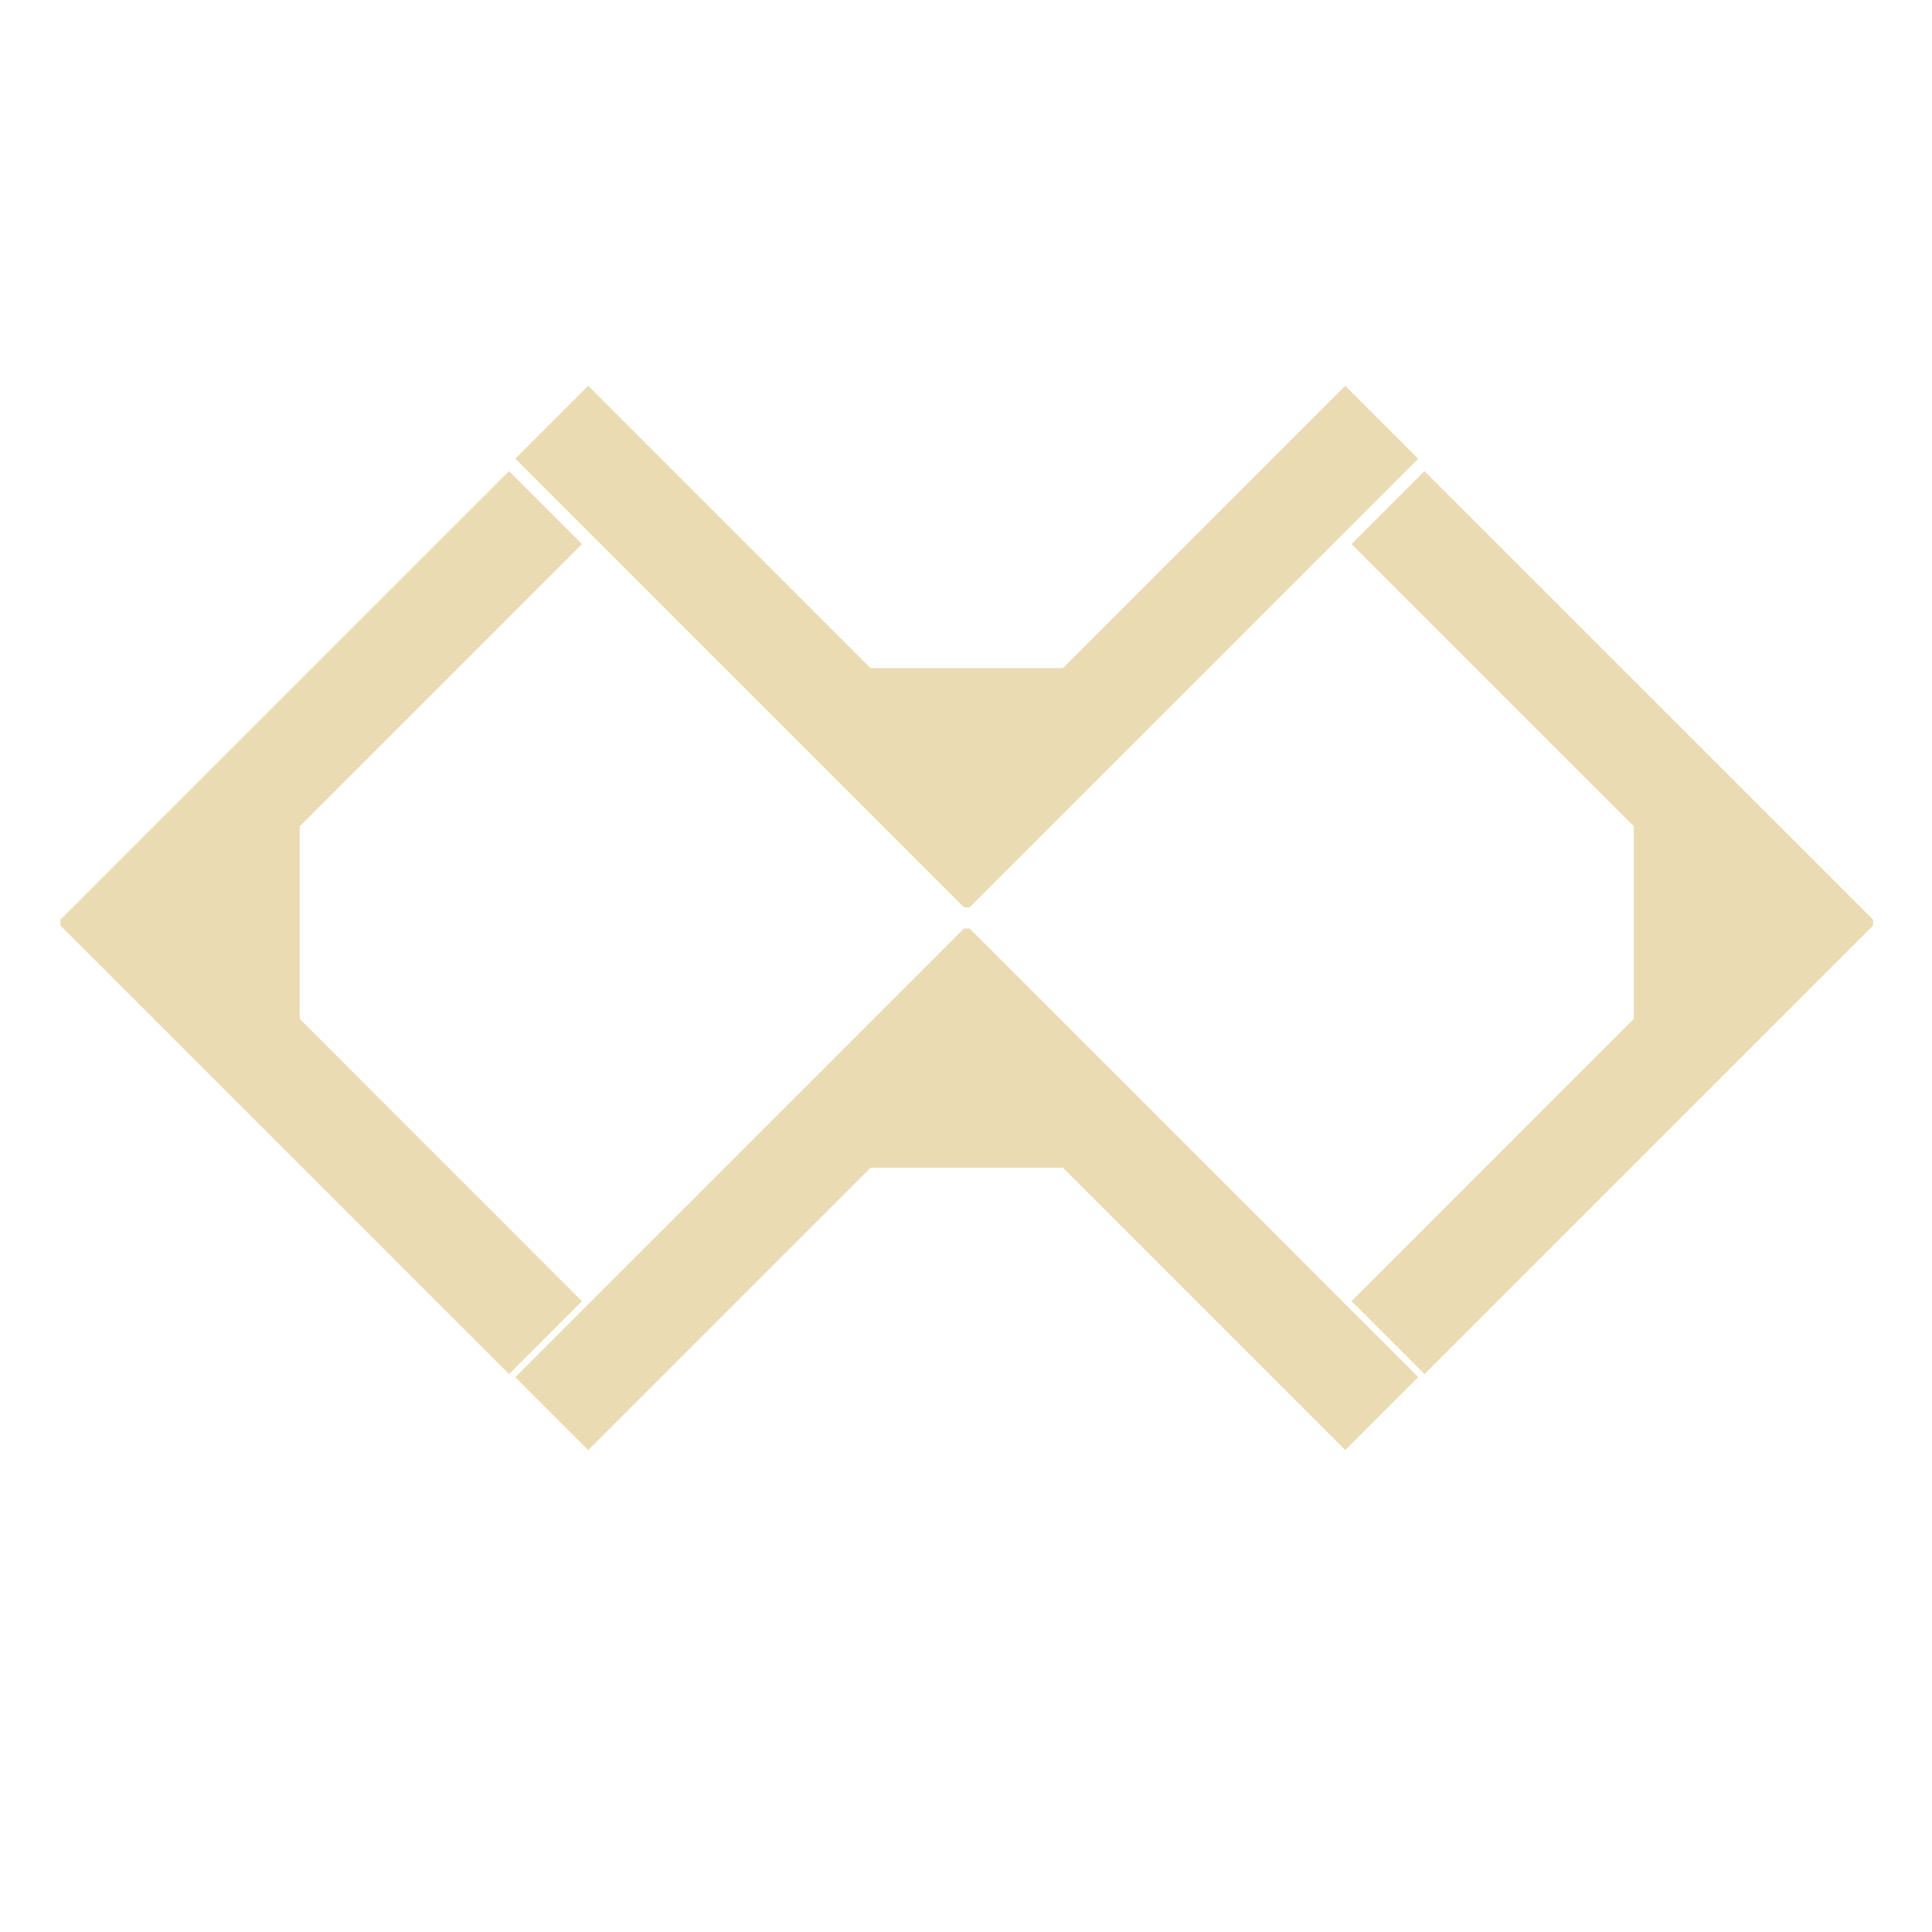
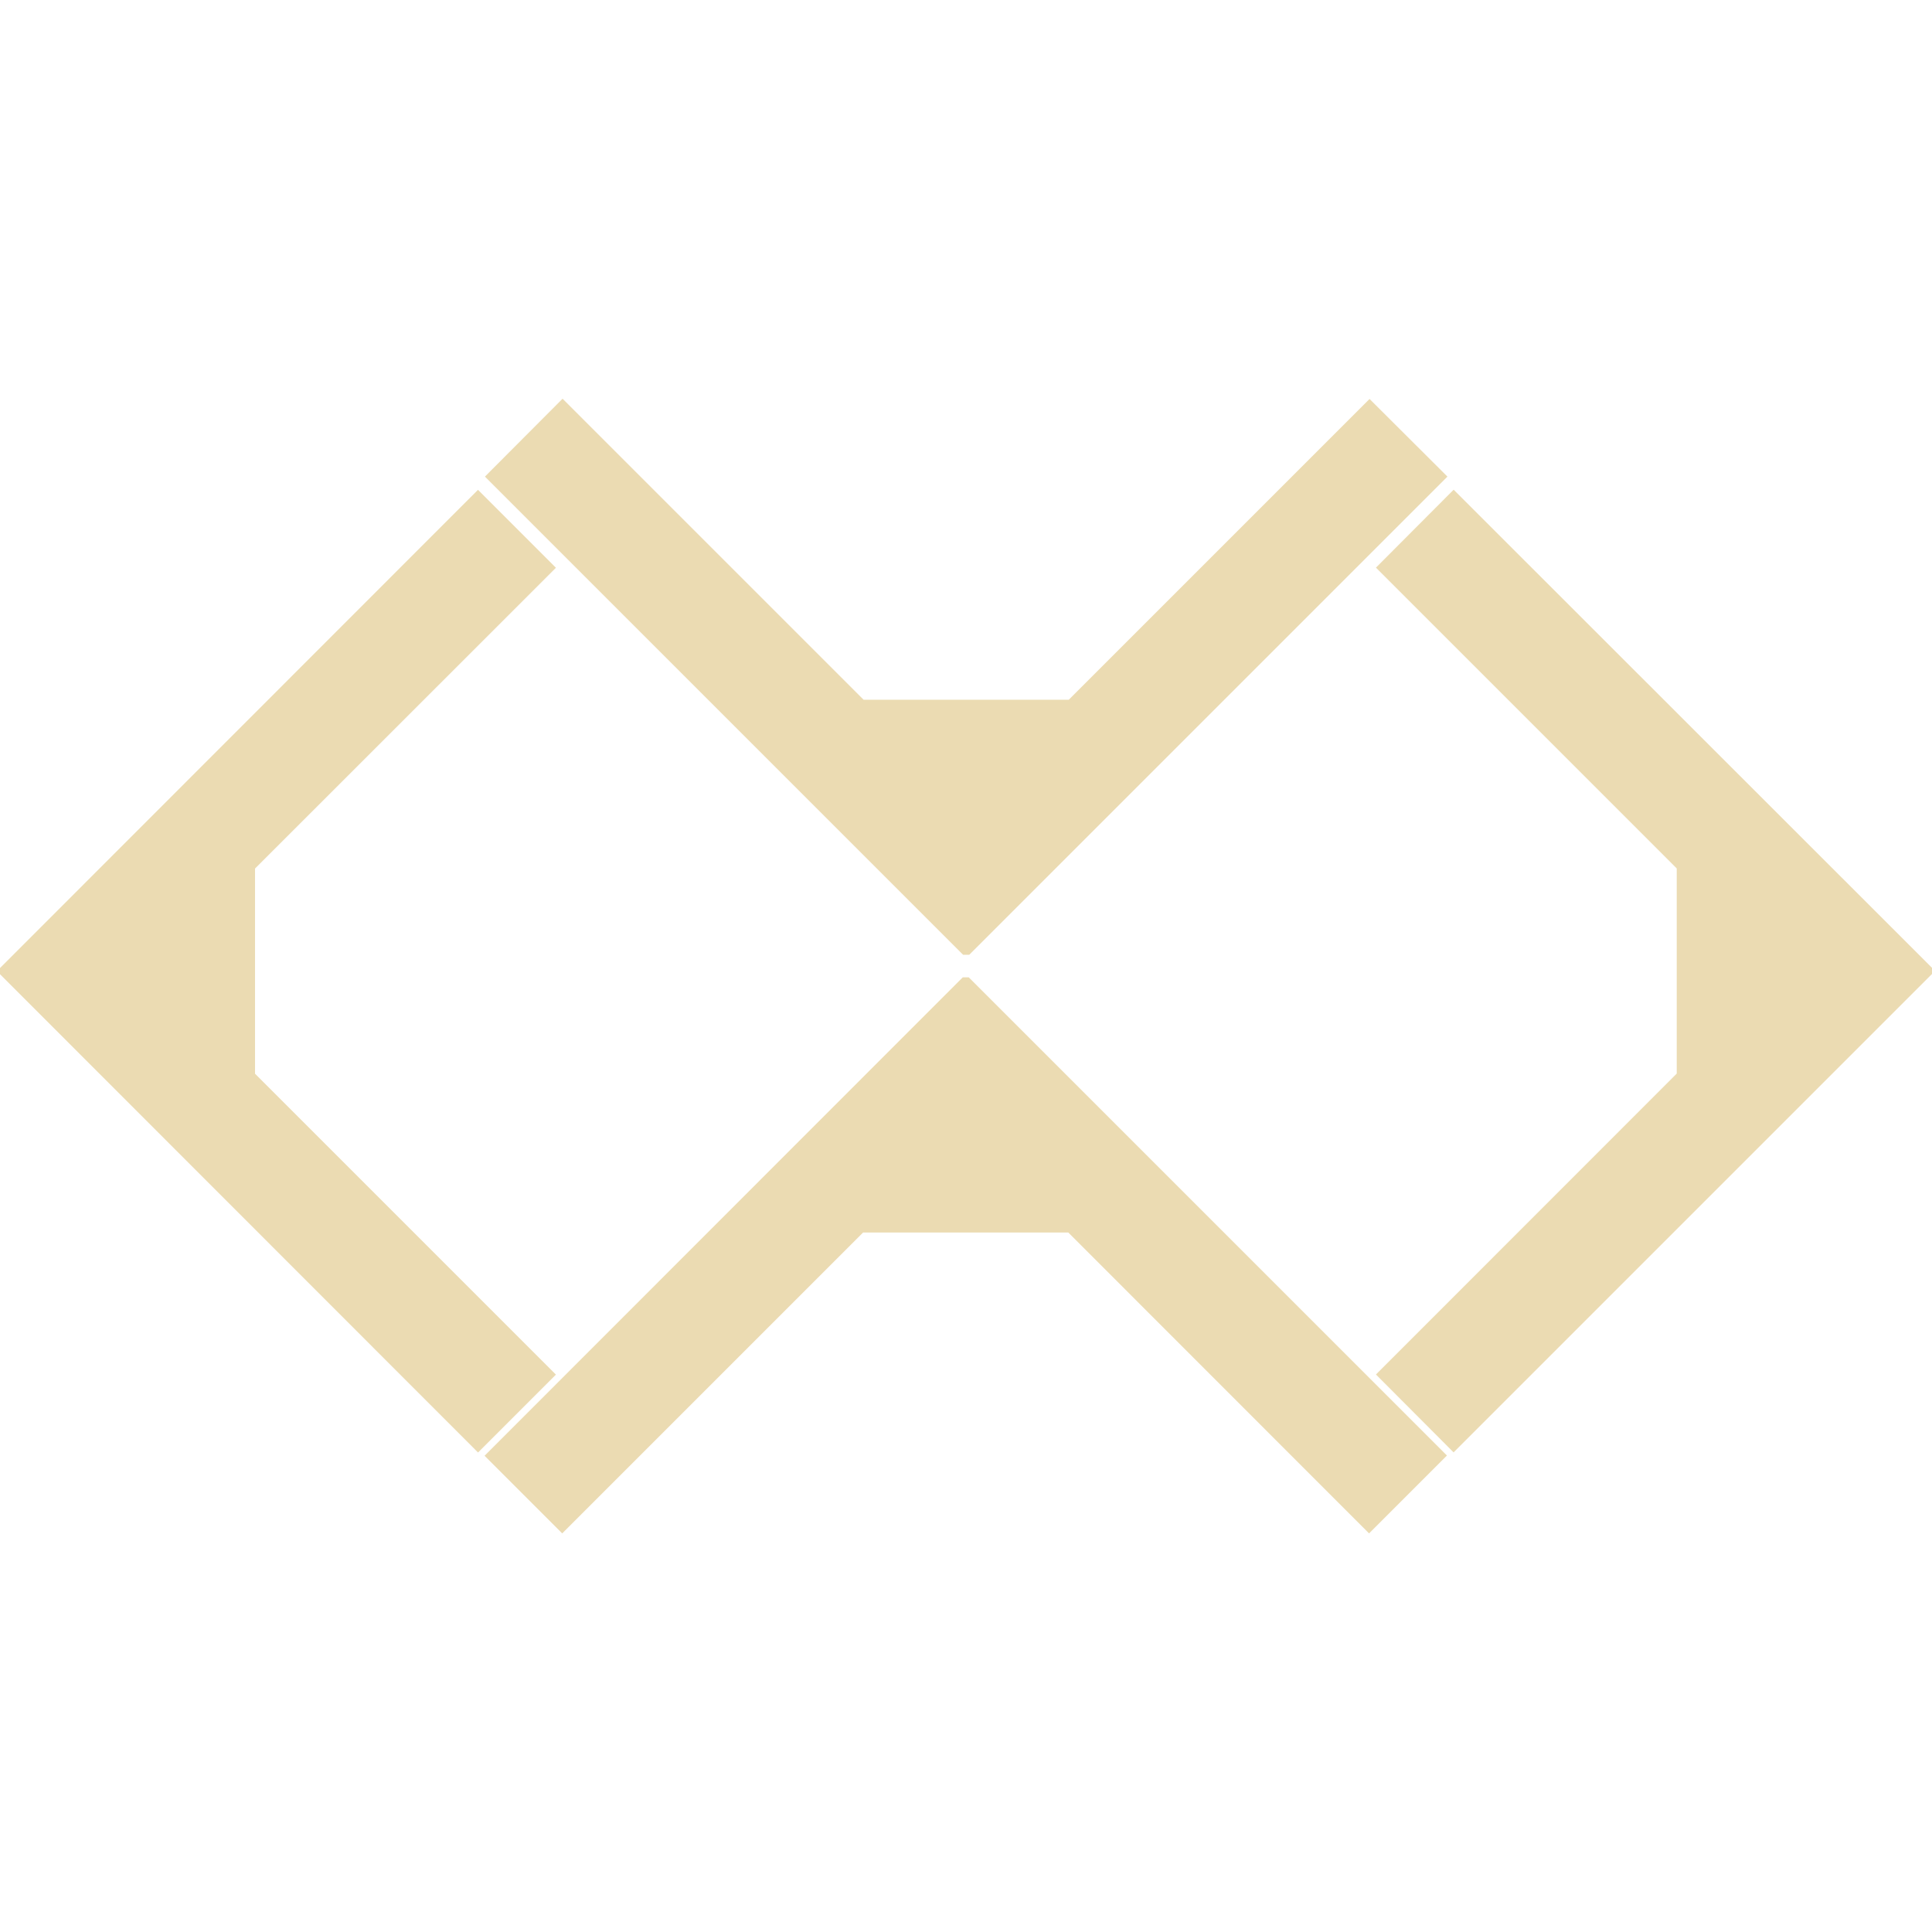
- <svg xmlns="http://www.w3.org/2000/svg" width="16" height="16" version="1.1" viewBox="0 0 4.23 4.23">
+ <svg xmlns="http://www.w3.org/2000/svg" width="16" height="16" version="1.1" viewBox="0 0 16 16">
  <defs>
-     <style id="current-color-scheme" type="text/css">
-    .ColorScheme-Text { color:#ebdbb2; } .ColorScheme-Highlight { color:#458588; }
-   </style>
-     <linearGradient id="arrongin" x1="0%" x2="0%" y1="0%" y2="100%">
-       <stop offset="0%" style="stop-color:#d79921; stop-opacity:1" />
-       <stop offset="100%" style="stop-color:#b57614; stop-opacity:1" />
-     </linearGradient>
-     <linearGradient id="aurora" x1="0%" x2="0%" y1="0%" y2="100%">
-       <stop offset="0%" style="stop-color:#83a598; stop-opacity:1" />
-       <stop offset="100%" style="stop-color:#b16286; stop-opacity:1" />
-     </linearGradient>
-     <linearGradient id="fitdance" x1="0%" x2="0%" y1="0%" y2="100%">
-       <stop offset="0%" style="stop-color:#8ec07c; stop-opacity:1" />
-       <stop offset="100%" style="stop-color:#458588; stop-opacity:1" />
-     </linearGradient>
-     <linearGradient id="oomox" x1="0%" x2="0%" y1="0%" y2="100%">
-       <stop offset="0%" style="stop-color:#458588; stop-opacity:1" />
-       <stop offset="100%" style="stop-color:#928374; stop-opacity:1" />
-     </linearGradient>
-     <linearGradient id="rainblue" x1="0%" x2="0%" y1="0%" y2="100%">
-       <stop offset="0%" style="stop-color:#b8bb26; stop-opacity:1" />
-       <stop offset="100%" style="stop-color:#076678; stop-opacity:1" />
-     </linearGradient>
-     <linearGradient id="sunrise" x1="0%" x2="0%" y1="0%" y2="100%">
-       <stop offset="0%" style="stop-color: #fe8019; stop-opacity:1" />
-       <stop offset="100%" style="stop-color: #fabd2f; stop-opacity:1" />
-     </linearGradient>
-     <linearGradient id="telinkrin" x1="0%" x2="0%" y1="0%" y2="100%">
-       <stop offset="0%" style="stop-color: #83a598; stop-opacity:1" />
-       <stop offset="100%" style="stop-color: #83a598; stop-opacity:1" />
-     </linearGradient>
-     <linearGradient id="60spsycho" x1="0%" x2="0%" y1="0%" y2="100%">
-       <stop offset="0%" style="stop-color: #fb4934; stop-opacity:1" />
-       <stop offset="25%" style="stop-color: #fabd2f; stop-opacity:1" />
-       <stop offset="50%" style="stop-color: #fe8019; stop-opacity:1" />
-       <stop offset="100%" style="stop-color: #689d6a; stop-opacity:1" />
-     </linearGradient>
-     <linearGradient id="90ssummer" x1="0%" x2="0%" y1="0%" y2="100%">
-       <stop offset="0%" style="stop-color: #b16286; stop-opacity:1" />
-       <stop offset="20%" style="stop-color: #8ec07c; stop-opacity:1" />
-       <stop offset="50%" style="stop-color: #fabd2f; stop-opacity:1" />
-       <stop offset="100%" style="stop-color: #458588; stop-opacity:1" />
-     </linearGradient>
-     <linearGradient id="cyberneon" x1="0%" x2="0%" y1="0%" y2="100%">
-       <stop offset="0" style="stop-color:#83a598; stop-opacity:1" />
-       <stop offset="1" style="stop-color:#b16286; stop-opacity:1" />
-     </linearGradient>
+     <style type="text/css" id="current-color-scheme">.ColorScheme-Text { color:#ebdbb2; } .ColorScheme-Highlight { color:#458588; }</style>
  </defs>
-   <defs>
-     <style id="current-color-scheme" type="text/css">
-    .ColorScheme-Text { color:#ebdbb2; } .ColorScheme-Highlight { color:#458588; }
-   </style>
-     <linearGradient id="arrongin" x1="0%" x2="0%" y1="0%" y2="100%">
-       <stop offset="0%" style="stop-color:#d79921; stop-opacity:1" />
-       <stop offset="100%" style="stop-color:#b57614; stop-opacity:1" />
-     </linearGradient>
-     <linearGradient id="aurora" x1="0%" x2="0%" y1="0%" y2="100%">
-       <stop offset="0%" style="stop-color:#83a598; stop-opacity:1" />
-       <stop offset="100%" style="stop-color:#b16286; stop-opacity:1" />
-     </linearGradient>
-     <linearGradient id="fitdance" x1="0%" x2="0%" y1="0%" y2="100%">
-       <stop offset="0%" style="stop-color:#8ec07c; stop-opacity:1" />
-       <stop offset="100%" style="stop-color:#458588; stop-opacity:1" />
-     </linearGradient>
-     <linearGradient id="oomox" x1="0%" x2="0%" y1="0%" y2="100%">
-       <stop offset="0%" style="stop-color:#458588; stop-opacity:1" />
-       <stop offset="100%" style="stop-color:#928374; stop-opacity:1" />
-     </linearGradient>
-     <linearGradient id="rainblue" x1="0%" x2="0%" y1="0%" y2="100%">
-       <stop offset="0%" style="stop-color:#b8bb26; stop-opacity:1" />
-       <stop offset="100%" style="stop-color:#076678; stop-opacity:1" />
-     </linearGradient>
-     <linearGradient id="sunrise" x1="0%" x2="0%" y1="0%" y2="100%">
-       <stop offset="0%" style="stop-color: #fe8019; stop-opacity:1" />
-       <stop offset="100%" style="stop-color: #fabd2f; stop-opacity:1" />
-     </linearGradient>
-     <linearGradient id="telinkrin" x1="0%" x2="0%" y1="0%" y2="100%">
-       <stop offset="0%" style="stop-color: #83a598; stop-opacity:1" />
-       <stop offset="100%" style="stop-color: #83a598; stop-opacity:1" />
-     </linearGradient>
-     <linearGradient id="60spsycho" x1="0%" x2="0%" y1="0%" y2="100%">
-       <stop offset="0%" style="stop-color: #fb4934; stop-opacity:1" />
-       <stop offset="25%" style="stop-color: #fabd2f; stop-opacity:1" />
-       <stop offset="50%" style="stop-color: #fe8019; stop-opacity:1" />
-       <stop offset="100%" style="stop-color: #689d6a; stop-opacity:1" />
-     </linearGradient>
-     <linearGradient id="90ssummer" x1="0%" x2="0%" y1="0%" y2="100%">
-       <stop offset="0%" style="stop-color: #b16286; stop-opacity:1" />
-       <stop offset="20%" style="stop-color: #8ec07c; stop-opacity:1" />
-       <stop offset="50%" style="stop-color: #fabd2f; stop-opacity:1" />
-       <stop offset="100%" style="stop-color: #458588; stop-opacity:1" />
-     </linearGradient>
-     <linearGradient id="cyberneon" x1="0%" x2="0%" y1="0%" y2="100%">
-       <stop offset="0" style="stop-color:#83a598; stop-opacity:1" />
-       <stop offset="1" style="stop-color:#b16286; stop-opacity:1" />
-     </linearGradient>
-   </defs>&gt;
-  <g transform="translate(0,-292.7667)">
-     <g style="fill:currentColor" class="ColorScheme-Text" transform="matrix(0.01399241,0,0,0.01399241,-1.46539,291.1944)">
-       <g style="fill:currentColor" class="ColorScheme-Text">
-         <polygon points="240.94 216.91 196.77 172.73 185.36 184.14 255.56 254.34 256.45 254.34 326.64 184.15 315.23 172.74 271.06 216.91" style="fill:currentColor" class="ColorScheme-Text" />
-         <polygon points="240.94 295.09 196.77 339.27 185.36 327.86 255.56 257.66 256.45 257.66 326.64 327.85 315.23 339.26 271.06 295.09" style="fill:currentColor" class="ColorScheme-Text" />
-       </g>
-       <g style="fill:currentColor" class="ColorScheme-Text">
-         <polygon points="151.62 241.67 195.79 197.5 184.38 186.09 114.18 256.29 114.18 257.18 184.38 327.37 195.78 315.96 151.62 271.79" style="fill:currentColor" class="ColorScheme-Text" />
-         <polygon points="360.38 271.78 316.21 315.96 327.62 327.37 397.82 257.17 397.82 256.28 327.62 186.09 316.21 197.5 360.38 241.66" style="fill:currentColor" class="ColorScheme-Text" />
-       </g>
-     </g>
-   </g>
+   <path class="ColorScheme-Text" fill="currentColor" d="m4.659 3.302-0.643 0.645 3.96 3.96h0.051l3.96-3.96-0.645-0.643-2.491 2.491h-1.699l-2.492-2.492zm-0.7 0.754-3.96 3.962v0.049l3.96 3.962 0.645-0.645-2.492-2.492v-1.699l2.492-2.491-0.645-0.645zm8.079 0-0.643 0.645 2.491 2.491v1.699l-2.491 2.492 0.643 0.645 3.962-3.962v-0.051l-3.962-3.96zm-4.065 4.038-3.96 3.962 0.643 0.643 2.492-2.492h1.699l2.491 2.492 0.645-0.645-3.96-3.96h-0.051z" />
</svg>
